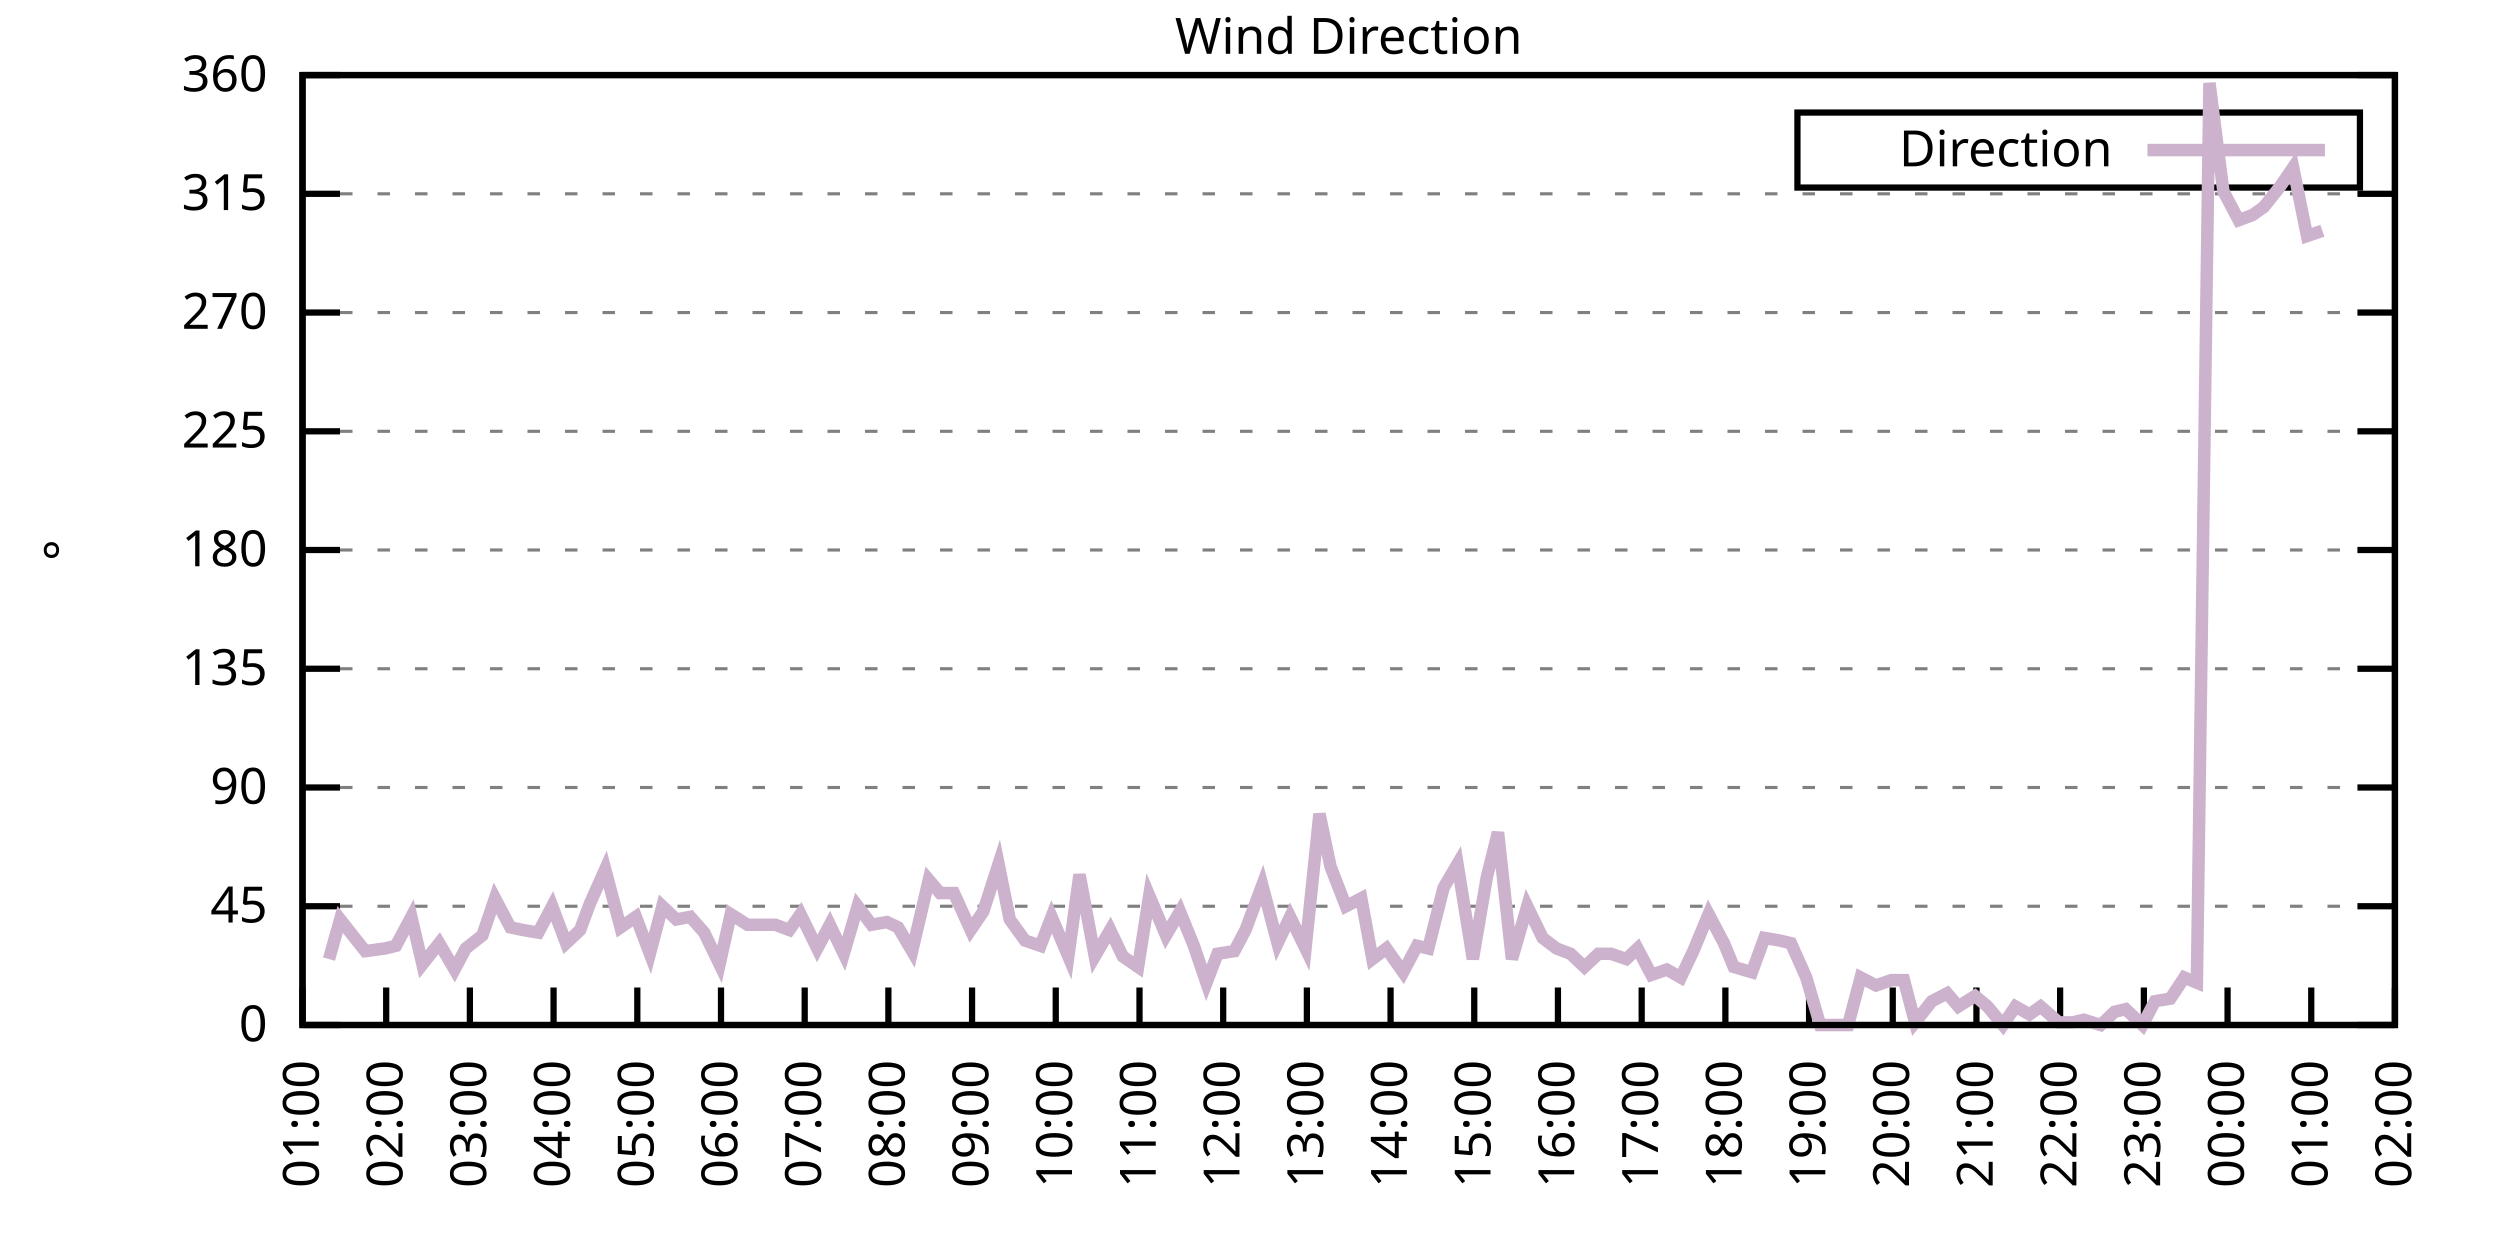
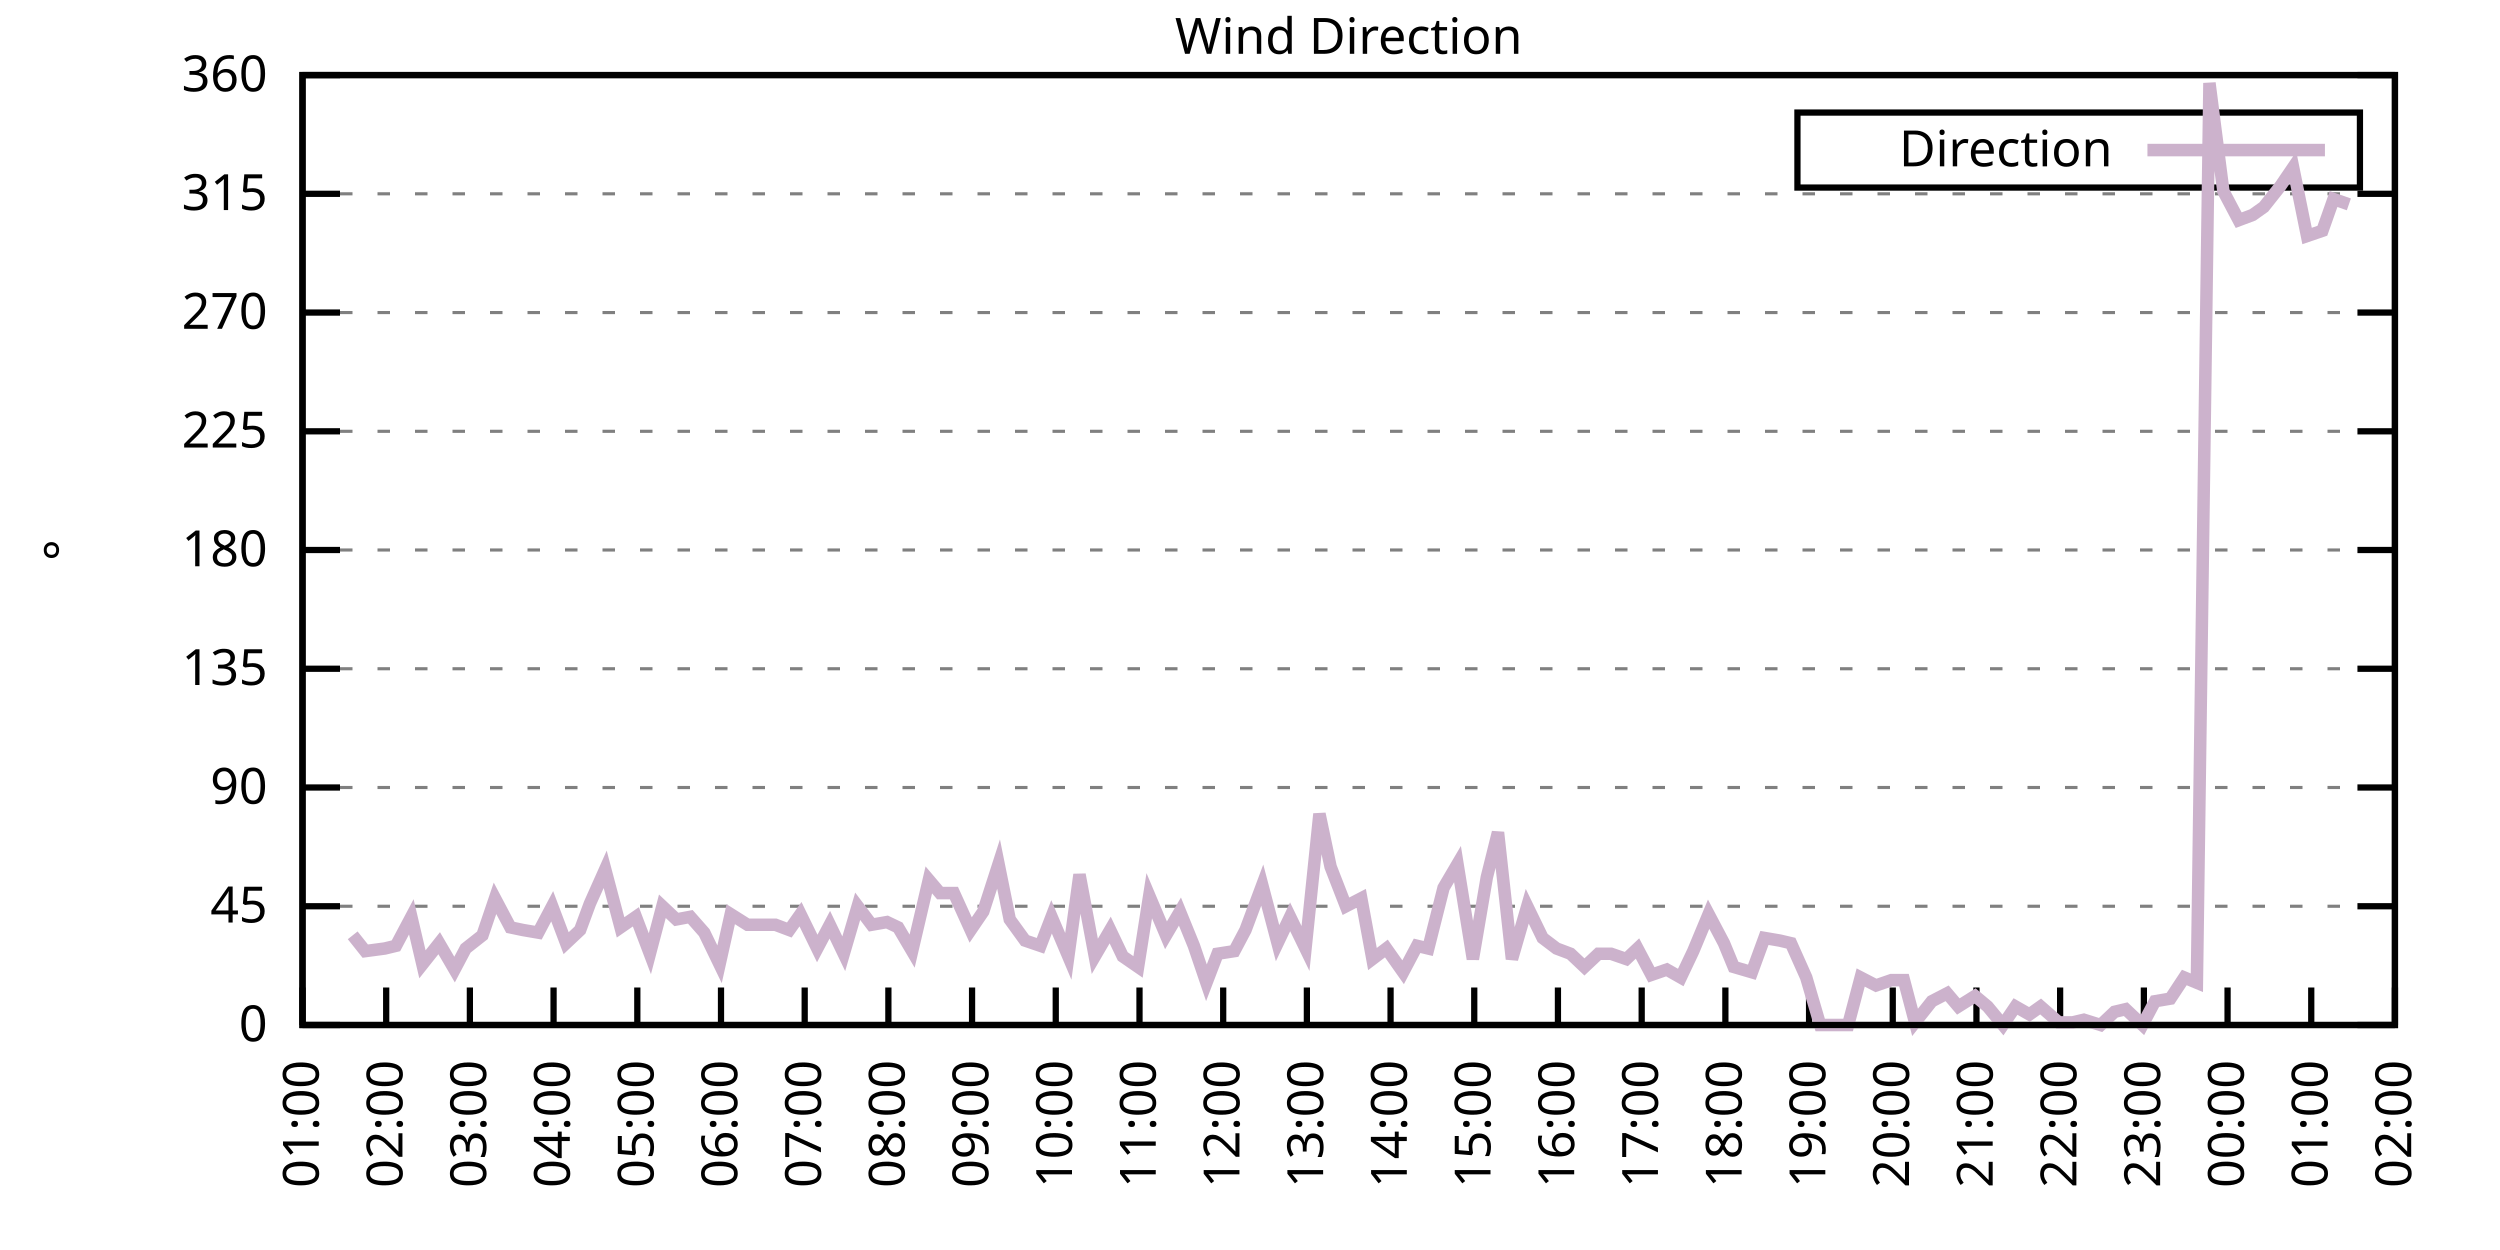
<svg xmlns="http://www.w3.org/2000/svg" xmlns:xlink="http://www.w3.org/1999/xlink" width="400" height="200" viewBox="0 0 400 200">
  <g id="gnuplot_canvas">
    <rect x="0" y="0" width="400" height="200" fill="none" />
    <defs>
      <circle id="gpDot" r="0.5" stroke-width="0.5" stroke="currentColor" />
      <path id="gpPt0" stroke-width="0.333" stroke="currentColor" d="M-1,0 h2 M0,-1 v2" />
      <path id="gpPt1" stroke-width="0.333" stroke="currentColor" d="M-1,-1 L1,1 M1,-1 L-1,1" />
      <path id="gpPt2" stroke-width="0.333" stroke="currentColor" d="M-1,0 L1,0 M0,-1 L0,1 M-1,-1 L1,1 M-1,1 L1,-1" />
      <rect id="gpPt3" stroke-width="0.333" stroke="currentColor" x="-1" y="-1" width="2" height="2" />
      <rect id="gpPt4" stroke-width="0.333" stroke="currentColor" fill="currentColor" x="-1" y="-1" width="2" height="2" />
      <circle id="gpPt5" stroke-width="0.333" stroke="currentColor" cx="0" cy="0" r="1" />
      <use xlink:href="#gpPt5" id="gpPt6" fill="currentColor" stroke="none" />
      <path id="gpPt7" stroke-width="0.333" stroke="currentColor" d="M0,-1.33 L-1.33,0.67 L1.33,0.67 z" />
      <use xlink:href="#gpPt7" id="gpPt8" fill="currentColor" stroke="none" />
      <use xlink:href="#gpPt7" id="gpPt9" stroke="currentColor" transform="rotate(180)" />
      <use xlink:href="#gpPt9" id="gpPt10" fill="currentColor" stroke="none" />
      <use xlink:href="#gpPt3" id="gpPt11" stroke="currentColor" transform="rotate(45)" />
      <use xlink:href="#gpPt11" id="gpPt12" fill="currentColor" stroke="none" />
      <path id="gpPt13" stroke-width="0.333" stroke="currentColor" d="M0,1.330 L1.265,0.411 L0.782,-1.067 L-0.782,-1.076 L-1.265,0.411 z" />
      <use xlink:href="#gpPt13" id="gpPt14" fill="currentColor" stroke="none" />
      <filter id="textbox" filterUnits="objectBoundingBox" x="0" y="0" height="1" width="1">
        <feFlood flood-color="white" flood-opacity="1" result="bgnd" />
        <feComposite in="SourceGraphic" in2="bgnd" operator="atop" />
      </filter>
      <filter id="greybox" filterUnits="objectBoundingBox" x="0" y="0" height="1" width="1">
        <feFlood flood-color="lightgrey" flood-opacity="1" result="grey" />
        <feComposite in="SourceGraphic" in2="grey" operator="atop" />
      </filter>
    </defs>
    <g fill="none" color="white" stroke="currentColor" stroke-width="1.00" stroke-linecap="butt" stroke-linejoin="miter">
</g>
    <g fill="none" color="black" stroke="currentColor" stroke-width="1.00" stroke-linecap="butt" stroke-linejoin="miter">
      <g stroke="none" shape-rendering="crispEdges">
        <polygon fill="rgb(255, 255, 255)" points="48.40,164.00 383.18,164.00 383.18,12.02 48.40,12.02 " />
      </g>
    </g>
    <g fill="none" color="black" stroke="currentColor" stroke-width="1.00" stroke-linecap="butt" stroke-linejoin="miter">
</g>
    <g fill="none" color="black" stroke="black" stroke-width="0.50" stroke-linecap="butt" stroke-linejoin="miter">
</g>
    <g fill="none" color="gray" stroke="currentColor" stroke-width="0.50" stroke-linecap="butt" stroke-linejoin="miter">
      <path stroke="gray" stroke-dasharray="2,4" class="gridline" d="M48.40,164.00 L383.19,164.00  " />
    </g>
    <g fill="none" color="gray" stroke="gray" stroke-width="1.00" stroke-linecap="butt" stroke-linejoin="miter">
</g>
    <g fill="none" color="black" stroke="currentColor" stroke-width="1.00" stroke-linecap="butt" stroke-linejoin="miter">
      <path stroke="black" d="M48.40,164.00 L54.40,164.00 M383.19,164.00 L377.19,164.00  " />
      <g transform="translate(42.80,166.60)" stroke="none" fill="black" font-family="Sans" font-size="8.00" text-anchor="end">
        <text>
          <tspan font-family="Sans"> 0</tspan>
        </text>
      </g>
    </g>
    <g fill="none" color="black" stroke="currentColor" stroke-width="1.00" stroke-linecap="butt" stroke-linejoin="miter">
</g>
    <g fill="none" color="black" stroke="black" stroke-width="0.50" stroke-linecap="butt" stroke-linejoin="miter">
</g>
    <g fill="none" color="gray" stroke="currentColor" stroke-width="0.50" stroke-linecap="butt" stroke-linejoin="miter">
      <path stroke="gray" stroke-dasharray="2,4" class="gridline" d="M48.40,145.00 L383.19,145.00  " />
    </g>
    <g fill="none" color="gray" stroke="gray" stroke-width="1.00" stroke-linecap="butt" stroke-linejoin="miter">
</g>
    <g fill="none" color="black" stroke="currentColor" stroke-width="1.00" stroke-linecap="butt" stroke-linejoin="miter">
      <path stroke="black" d="M48.40,145.00 L54.40,145.00 M383.19,145.00 L377.19,145.00  " />
      <g transform="translate(42.80,147.60)" stroke="none" fill="black" font-family="Sans" font-size="8.00" text-anchor="end">
        <text>
          <tspan font-family="Sans"> 45</tspan>
        </text>
      </g>
    </g>
    <g fill="none" color="black" stroke="currentColor" stroke-width="1.00" stroke-linecap="butt" stroke-linejoin="miter">
</g>
    <g fill="none" color="black" stroke="black" stroke-width="0.50" stroke-linecap="butt" stroke-linejoin="miter">
</g>
    <g fill="none" color="gray" stroke="currentColor" stroke-width="0.50" stroke-linecap="butt" stroke-linejoin="miter">
      <path stroke="gray" stroke-dasharray="2,4" class="gridline" d="M48.40,126.00 L383.19,126.00  " />
    </g>
    <g fill="none" color="gray" stroke="gray" stroke-width="1.00" stroke-linecap="butt" stroke-linejoin="miter">
</g>
    <g fill="none" color="black" stroke="currentColor" stroke-width="1.00" stroke-linecap="butt" stroke-linejoin="miter">
      <path stroke="black" d="M48.40,126.00 L54.40,126.00 M383.19,126.00 L377.19,126.00  " />
      <g transform="translate(42.80,128.60)" stroke="none" fill="black" font-family="Sans" font-size="8.00" text-anchor="end">
        <text>
          <tspan font-family="Sans"> 90</tspan>
        </text>
      </g>
    </g>
    <g fill="none" color="black" stroke="currentColor" stroke-width="1.00" stroke-linecap="butt" stroke-linejoin="miter">
</g>
    <g fill="none" color="black" stroke="black" stroke-width="0.50" stroke-linecap="butt" stroke-linejoin="miter">
</g>
    <g fill="none" color="gray" stroke="currentColor" stroke-width="0.50" stroke-linecap="butt" stroke-linejoin="miter">
      <path stroke="gray" stroke-dasharray="2,4" class="gridline" d="M48.40,107.00 L383.19,107.00  " />
    </g>
    <g fill="none" color="gray" stroke="gray" stroke-width="1.00" stroke-linecap="butt" stroke-linejoin="miter">
</g>
    <g fill="none" color="black" stroke="currentColor" stroke-width="1.00" stroke-linecap="butt" stroke-linejoin="miter">
      <path stroke="black" d="M48.40,107.00 L54.40,107.00 M383.19,107.00 L377.19,107.00  " />
      <g transform="translate(42.80,109.60)" stroke="none" fill="black" font-family="Sans" font-size="8.00" text-anchor="end">
        <text>
          <tspan font-family="Sans"> 135</tspan>
        </text>
      </g>
    </g>
    <g fill="none" color="black" stroke="currentColor" stroke-width="1.00" stroke-linecap="butt" stroke-linejoin="miter">
</g>
    <g fill="none" color="black" stroke="black" stroke-width="0.50" stroke-linecap="butt" stroke-linejoin="miter">
</g>
    <g fill="none" color="gray" stroke="currentColor" stroke-width="0.50" stroke-linecap="butt" stroke-linejoin="miter">
      <path stroke="gray" stroke-dasharray="2,4" class="gridline" d="M48.40,88.00 L383.19,88.00  " />
    </g>
    <g fill="none" color="gray" stroke="gray" stroke-width="1.00" stroke-linecap="butt" stroke-linejoin="miter">
</g>
    <g fill="none" color="black" stroke="currentColor" stroke-width="1.00" stroke-linecap="butt" stroke-linejoin="miter">
      <path stroke="black" d="M48.40,88.00 L54.40,88.00 M383.19,88.00 L377.19,88.00  " />
      <g transform="translate(42.80,90.60)" stroke="none" fill="black" font-family="Sans" font-size="8.00" text-anchor="end">
        <text>
          <tspan font-family="Sans"> 180</tspan>
        </text>
      </g>
    </g>
    <g fill="none" color="black" stroke="currentColor" stroke-width="1.00" stroke-linecap="butt" stroke-linejoin="miter">
</g>
    <g fill="none" color="black" stroke="black" stroke-width="0.50" stroke-linecap="butt" stroke-linejoin="miter">
</g>
    <g fill="none" color="gray" stroke="currentColor" stroke-width="0.50" stroke-linecap="butt" stroke-linejoin="miter">
      <path stroke="gray" stroke-dasharray="2,4" class="gridline" d="M48.40,69.01 L383.19,69.01  " />
    </g>
    <g fill="none" color="gray" stroke="gray" stroke-width="1.00" stroke-linecap="butt" stroke-linejoin="miter">
</g>
    <g fill="none" color="black" stroke="currentColor" stroke-width="1.00" stroke-linecap="butt" stroke-linejoin="miter">
      <path stroke="black" d="M48.40,69.01 L54.40,69.01 M383.19,69.01 L377.19,69.01  " />
      <g transform="translate(42.80,71.61)" stroke="none" fill="black" font-family="Sans" font-size="8.00" text-anchor="end">
        <text>
          <tspan font-family="Sans"> 225</tspan>
        </text>
      </g>
    </g>
    <g fill="none" color="black" stroke="currentColor" stroke-width="1.00" stroke-linecap="butt" stroke-linejoin="miter">
</g>
    <g fill="none" color="black" stroke="black" stroke-width="0.50" stroke-linecap="butt" stroke-linejoin="miter">
</g>
    <g fill="none" color="gray" stroke="currentColor" stroke-width="0.50" stroke-linecap="butt" stroke-linejoin="miter">
      <path stroke="gray" stroke-dasharray="2,4" class="gridline" d="M48.40,50.01 L383.19,50.01  " />
    </g>
    <g fill="none" color="gray" stroke="gray" stroke-width="1.00" stroke-linecap="butt" stroke-linejoin="miter">
</g>
    <g fill="none" color="black" stroke="currentColor" stroke-width="1.00" stroke-linecap="butt" stroke-linejoin="miter">
      <path stroke="black" d="M48.40,50.01 L54.40,50.01 M383.19,50.01 L377.19,50.01  " />
      <g transform="translate(42.80,52.61)" stroke="none" fill="black" font-family="Sans" font-size="8.00" text-anchor="end">
        <text>
          <tspan font-family="Sans"> 270</tspan>
        </text>
      </g>
    </g>
    <g fill="none" color="black" stroke="currentColor" stroke-width="1.00" stroke-linecap="butt" stroke-linejoin="miter">
</g>
    <g fill="none" color="black" stroke="black" stroke-width="0.50" stroke-linecap="butt" stroke-linejoin="miter">
</g>
    <g fill="none" color="gray" stroke="currentColor" stroke-width="0.50" stroke-linecap="butt" stroke-linejoin="miter">
      <path stroke="gray" stroke-dasharray="2,4" class="gridline" d="M48.40,31.01 L383.19,31.01  " />
    </g>
    <g fill="none" color="gray" stroke="gray" stroke-width="1.00" stroke-linecap="butt" stroke-linejoin="miter">
</g>
    <g fill="none" color="black" stroke="currentColor" stroke-width="1.00" stroke-linecap="butt" stroke-linejoin="miter">
      <path stroke="black" d="M48.40,31.01 L54.40,31.01 M383.19,31.01 L377.19,31.01  " />
      <g transform="translate(42.80,33.61)" stroke="none" fill="black" font-family="Sans" font-size="8.00" text-anchor="end">
        <text>
          <tspan font-family="Sans"> 315</tspan>
        </text>
      </g>
    </g>
    <g fill="none" color="black" stroke="currentColor" stroke-width="1.00" stroke-linecap="butt" stroke-linejoin="miter">
</g>
    <g fill="none" color="black" stroke="black" stroke-width="0.50" stroke-linecap="butt" stroke-linejoin="miter">
</g>
    <g fill="none" color="gray" stroke="currentColor" stroke-width="0.50" stroke-linecap="butt" stroke-linejoin="miter">
      <path stroke="gray" stroke-dasharray="2,4" class="gridline" d="M48.40,12.01 L383.19,12.01  " />
    </g>
    <g fill="none" color="gray" stroke="gray" stroke-width="1.00" stroke-linecap="butt" stroke-linejoin="miter">
</g>
    <g fill="none" color="black" stroke="currentColor" stroke-width="1.00" stroke-linecap="butt" stroke-linejoin="miter">
      <path stroke="black" d="M48.40,12.01 L54.40,12.01 M383.19,12.01 L377.19,12.01  " />
      <g transform="translate(42.80,14.61)" stroke="none" fill="black" font-family="Sans" font-size="8.00" text-anchor="end">
        <text>
          <tspan font-family="Sans"> 360</tspan>
        </text>
      </g>
    </g>
    <g fill="none" color="black" stroke="currentColor" stroke-width="1.00" stroke-linecap="butt" stroke-linejoin="miter">
      <path stroke="black" d="M48.40,164.00 L48.40,158.00  " />
      <g transform="translate(51.00,169.60) rotate(270.00)" stroke="none" fill="black" font-family="Sans" font-size="8.00" text-anchor="end">
        <text>
          <tspan font-family="Sans">01:00</tspan>
        </text>
      </g>
    </g>
    <g fill="none" color="black" stroke="currentColor" stroke-width="1.00" stroke-linecap="butt" stroke-linejoin="miter">
      <path stroke="black" d="M61.79,164.00 L61.79,158.00  " />
      <g transform="translate(64.39,169.60) rotate(270.00)" stroke="none" fill="black" font-family="Sans" font-size="8.00" text-anchor="end">
        <text>
          <tspan font-family="Sans">02:00</tspan>
        </text>
      </g>
    </g>
    <g fill="none" color="black" stroke="currentColor" stroke-width="1.00" stroke-linecap="butt" stroke-linejoin="miter">
      <path stroke="black" d="M75.18,164.00 L75.18,158.00  " />
      <g transform="translate(77.78,169.60) rotate(270.00)" stroke="none" fill="black" font-family="Sans" font-size="8.00" text-anchor="end">
        <text>
          <tspan font-family="Sans">03:00</tspan>
        </text>
      </g>
    </g>
    <g fill="none" color="black" stroke="currentColor" stroke-width="1.00" stroke-linecap="butt" stroke-linejoin="miter">
      <path stroke="black" d="M88.57,164.00 L88.57,158.00  " />
      <g transform="translate(91.17,169.60) rotate(270.00)" stroke="none" fill="black" font-family="Sans" font-size="8.00" text-anchor="end">
        <text>
          <tspan font-family="Sans">04:00</tspan>
        </text>
      </g>
    </g>
    <g fill="none" color="black" stroke="currentColor" stroke-width="1.00" stroke-linecap="butt" stroke-linejoin="miter">
      <path stroke="black" d="M101.97,164.00 L101.97,158.00  " />
      <g transform="translate(104.57,169.60) rotate(270.00)" stroke="none" fill="black" font-family="Sans" font-size="8.00" text-anchor="end">
        <text>
          <tspan font-family="Sans">05:00</tspan>
        </text>
      </g>
    </g>
    <g fill="none" color="black" stroke="currentColor" stroke-width="1.00" stroke-linecap="butt" stroke-linejoin="miter">
      <path stroke="black" d="M115.36,164.00 L115.36,158.00  " />
      <g transform="translate(117.96,169.60) rotate(270.00)" stroke="none" fill="black" font-family="Sans" font-size="8.00" text-anchor="end">
        <text>
          <tspan font-family="Sans">06:00</tspan>
        </text>
      </g>
    </g>
    <g fill="none" color="black" stroke="currentColor" stroke-width="1.00" stroke-linecap="butt" stroke-linejoin="miter">
      <path stroke="black" d="M128.75,164.00 L128.75,158.00  " />
      <g transform="translate(131.35,169.60) rotate(270.00)" stroke="none" fill="black" font-family="Sans" font-size="8.00" text-anchor="end">
        <text>
          <tspan font-family="Sans">07:00</tspan>
        </text>
      </g>
    </g>
    <g fill="none" color="black" stroke="currentColor" stroke-width="1.00" stroke-linecap="butt" stroke-linejoin="miter">
      <path stroke="black" d="M142.14,164.00 L142.14,158.00  " />
      <g transform="translate(144.74,169.60) rotate(270.00)" stroke="none" fill="black" font-family="Sans" font-size="8.00" text-anchor="end">
        <text>
          <tspan font-family="Sans">08:00</tspan>
        </text>
      </g>
    </g>
    <g fill="none" color="black" stroke="currentColor" stroke-width="1.00" stroke-linecap="butt" stroke-linejoin="miter">
      <path stroke="black" d="M155.53,164.00 L155.53,158.00  " />
      <g transform="translate(158.13,169.60) rotate(270.00)" stroke="none" fill="black" font-family="Sans" font-size="8.00" text-anchor="end">
        <text>
          <tspan font-family="Sans">09:00</tspan>
        </text>
      </g>
    </g>
    <g fill="none" color="black" stroke="currentColor" stroke-width="1.00" stroke-linecap="butt" stroke-linejoin="miter">
      <path stroke="black" d="M168.92,164.00 L168.92,158.00  " />
      <g transform="translate(171.52,169.60) rotate(270.00)" stroke="none" fill="black" font-family="Sans" font-size="8.00" text-anchor="end">
        <text>
          <tspan font-family="Sans">10:00</tspan>
        </text>
      </g>
    </g>
    <g fill="none" color="black" stroke="currentColor" stroke-width="1.00" stroke-linecap="butt" stroke-linejoin="miter">
      <path stroke="black" d="M182.32,164.00 L182.32,158.00  " />
      <g transform="translate(184.92,169.60) rotate(270.00)" stroke="none" fill="black" font-family="Sans" font-size="8.00" text-anchor="end">
        <text>
          <tspan font-family="Sans">11:00</tspan>
        </text>
      </g>
    </g>
    <g fill="none" color="black" stroke="currentColor" stroke-width="1.00" stroke-linecap="butt" stroke-linejoin="miter">
      <path stroke="black" d="M195.71,164.00 L195.71,158.00  " />
      <g transform="translate(198.31,169.60) rotate(270.00)" stroke="none" fill="black" font-family="Sans" font-size="8.00" text-anchor="end">
        <text>
          <tspan font-family="Sans">12:00</tspan>
        </text>
      </g>
    </g>
    <g fill="none" color="black" stroke="currentColor" stroke-width="1.00" stroke-linecap="butt" stroke-linejoin="miter">
      <path stroke="black" d="M209.10,164.00 L209.10,158.00  " />
      <g transform="translate(211.70,169.60) rotate(270.00)" stroke="none" fill="black" font-family="Sans" font-size="8.00" text-anchor="end">
        <text>
          <tspan font-family="Sans">13:00</tspan>
        </text>
      </g>
    </g>
    <g fill="none" color="black" stroke="currentColor" stroke-width="1.00" stroke-linecap="butt" stroke-linejoin="miter">
      <path stroke="black" d="M222.49,164.00 L222.49,158.00  " />
      <g transform="translate(225.09,169.60) rotate(270.00)" stroke="none" fill="black" font-family="Sans" font-size="8.00" text-anchor="end">
        <text>
          <tspan font-family="Sans">14:00</tspan>
        </text>
      </g>
    </g>
    <g fill="none" color="black" stroke="currentColor" stroke-width="1.00" stroke-linecap="butt" stroke-linejoin="miter">
      <path stroke="black" d="M235.88,164.00 L235.88,158.00  " />
      <g transform="translate(238.48,169.60) rotate(270.00)" stroke="none" fill="black" font-family="Sans" font-size="8.00" text-anchor="end">
        <text>
          <tspan font-family="Sans">15:00</tspan>
        </text>
      </g>
    </g>
    <g fill="none" color="black" stroke="currentColor" stroke-width="1.00" stroke-linecap="butt" stroke-linejoin="miter">
      <path stroke="black" d="M249.27,164.00 L249.27,158.00  " />
      <g transform="translate(251.87,169.60) rotate(270.00)" stroke="none" fill="black" font-family="Sans" font-size="8.00" text-anchor="end">
        <text>
          <tspan font-family="Sans">16:00</tspan>
        </text>
      </g>
    </g>
    <g fill="none" color="black" stroke="currentColor" stroke-width="1.00" stroke-linecap="butt" stroke-linejoin="miter">
      <path stroke="black" d="M262.67,164.00 L262.67,158.00  " />
      <g transform="translate(265.27,169.60) rotate(270.00)" stroke="none" fill="black" font-family="Sans" font-size="8.00" text-anchor="end">
        <text>
          <tspan font-family="Sans">17:00</tspan>
        </text>
      </g>
    </g>
    <g fill="none" color="black" stroke="currentColor" stroke-width="1.00" stroke-linecap="butt" stroke-linejoin="miter">
      <path stroke="black" d="M276.06,164.00 L276.06,158.00  " />
      <g transform="translate(278.66,169.60) rotate(270.00)" stroke="none" fill="black" font-family="Sans" font-size="8.00" text-anchor="end">
        <text>
          <tspan font-family="Sans">18:00</tspan>
        </text>
      </g>
    </g>
    <g fill="none" color="black" stroke="currentColor" stroke-width="1.00" stroke-linecap="butt" stroke-linejoin="miter">
      <path stroke="black" d="M289.45,164.00 L289.45,158.00  " />
      <g transform="translate(292.05,169.60) rotate(270.00)" stroke="none" fill="black" font-family="Sans" font-size="8.00" text-anchor="end">
        <text>
          <tspan font-family="Sans">19:00</tspan>
        </text>
      </g>
    </g>
    <g fill="none" color="black" stroke="currentColor" stroke-width="1.00" stroke-linecap="butt" stroke-linejoin="miter">
      <path stroke="black" d="M302.84,164.00 L302.84,158.00  " />
      <g transform="translate(305.44,169.60) rotate(270.00)" stroke="none" fill="black" font-family="Sans" font-size="8.00" text-anchor="end">
        <text>
          <tspan font-family="Sans">20:00</tspan>
        </text>
      </g>
    </g>
    <g fill="none" color="black" stroke="currentColor" stroke-width="1.00" stroke-linecap="butt" stroke-linejoin="miter">
      <path stroke="black" d="M316.23,164.00 L316.23,158.00  " />
      <g transform="translate(318.83,169.60) rotate(270.00)" stroke="none" fill="black" font-family="Sans" font-size="8.00" text-anchor="end">
        <text>
          <tspan font-family="Sans">21:00</tspan>
        </text>
      </g>
    </g>
    <g fill="none" color="black" stroke="currentColor" stroke-width="1.00" stroke-linecap="butt" stroke-linejoin="miter">
      <path stroke="black" d="M329.62,164.00 L329.62,158.00  " />
      <g transform="translate(332.22,169.60) rotate(270.00)" stroke="none" fill="black" font-family="Sans" font-size="8.00" text-anchor="end">
        <text>
          <tspan font-family="Sans">22:00</tspan>
        </text>
      </g>
    </g>
    <g fill="none" color="black" stroke="currentColor" stroke-width="1.00" stroke-linecap="butt" stroke-linejoin="miter">
      <path stroke="black" d="M343.02,164.00 L343.02,158.00  " />
      <g transform="translate(345.62,169.60) rotate(270.00)" stroke="none" fill="black" font-family="Sans" font-size="8.00" text-anchor="end">
        <text>
          <tspan font-family="Sans">23:00</tspan>
        </text>
      </g>
    </g>
    <g fill="none" color="black" stroke="currentColor" stroke-width="1.00" stroke-linecap="butt" stroke-linejoin="miter">
      <path stroke="black" d="M356.41,164.00 L356.41,158.00  " />
      <g transform="translate(359.01,169.60) rotate(270.00)" stroke="none" fill="black" font-family="Sans" font-size="8.00" text-anchor="end">
        <text>
          <tspan font-family="Sans">00:00</tspan>
        </text>
      </g>
    </g>
    <g fill="none" color="black" stroke="currentColor" stroke-width="1.00" stroke-linecap="butt" stroke-linejoin="miter">
      <path stroke="black" d="M369.80,164.00 L369.80,158.00  " />
      <g transform="translate(372.40,169.60) rotate(270.00)" stroke="none" fill="black" font-family="Sans" font-size="8.00" text-anchor="end">
        <text>
          <tspan font-family="Sans">01:00</tspan>
        </text>
      </g>
    </g>
    <g fill="none" color="black" stroke="currentColor" stroke-width="1.00" stroke-linecap="butt" stroke-linejoin="miter">
      <path stroke="black" d="M383.19,164.00 L383.19,158.00  " />
      <g transform="translate(385.79,169.60) rotate(270.00)" stroke="none" fill="black" font-family="Sans" font-size="8.00" text-anchor="end">
        <text>
          <tspan font-family="Sans">02:00</tspan>
        </text>
      </g>
    </g>
    <g fill="none" color="black" stroke="currentColor" stroke-width="1.00" stroke-linecap="butt" stroke-linejoin="miter">
</g>
    <g fill="none" color="black" stroke="currentColor" stroke-width="1.00" stroke-linecap="butt" stroke-linejoin="miter">
      <path stroke="black" d="M48.40,12.01 L48.40,164.00 L383.19,164.00 L383.19,12.01 L48.40,12.01 Z  " />
    </g>
    <g fill="none" color="black" stroke="currentColor" stroke-width="1.00" stroke-linecap="butt" stroke-linejoin="miter">
</g>
    <g fill="none" color="black" stroke="currentColor" stroke-width="1.00" stroke-linecap="butt" stroke-linejoin="miter">
      <path stroke="black" d="M287.59,30.01 L287.59,18.01 L377.59,18.01 L377.59,30.01 L287.59,30.01 Z  " />
    </g>
    <g id="Wind_direction_plot_1">
      <g fill="none" color="white" stroke="black" stroke-width="2.00" stroke-linecap="butt" stroke-linejoin="miter">
</g>
      <g fill="none" color="black" stroke="currentColor" stroke-width="2.00" stroke-linecap="butt" stroke-linejoin="miter">
        <g transform="translate(337.99,26.61)" stroke="none" fill="black" font-family="Sans" font-size="8.00" text-anchor="end">
          <text>
            <tspan font-family="Sans">Direction</tspan>
          </text>
        </g>
      </g>
      <g fill="none" color="black" stroke="currentColor" stroke-width="2.00" stroke-linecap="butt" stroke-linejoin="miter">
-         <path stroke="rgb(204, 178, 204)" d="M343.59,24.01 L371.99,24.01 M52.64,153.45 L54.43,147.11 L56.43,149.65 L58.44,152.18 L61.57,151.76 L63.35,151.33   L65.81,146.69 L67.59,154.29 L70.27,150.91 L72.73,155.13 L74.51,151.76 L77.19,149.65 L79.20,143.73 L81.66,148.38   L83.66,148.80 L86.12,149.22 L88.35,145.00 L90.58,150.91 L92.82,148.80 L94.38,144.58 L96.83,139.09 L99.29,148.38   L101.74,146.69 L103.98,152.60 L105.98,145.00 L108.22,147.11 L110.45,146.69 L112.68,149.22 L115.13,154.29 L116.92,146.27   L119.60,147.96 L121.83,147.96 L124.06,147.96 L126.29,148.80 L128.08,146.27 L130.76,151.76 L132.77,147.96 L135.00,152.60   L137.23,145.00 L139.46,147.96 L141.92,147.53 L143.70,148.38 L145.94,152.18 L148.61,140.78 L150.40,142.89 L152.63,142.89   L155.31,148.80 L157.32,145.85 L159.77,138.25 L161.56,147.11 L164.01,150.49 L166.47,151.33 L168.25,146.69 L170.93,153.02   L172.72,139.93 L175.17,153.02 L177.63,148.80 L179.64,153.02 L182.09,154.71 L183.88,143.31 L186.56,149.65 L188.79,145.85   L191.02,151.33 L193.03,157.24 L194.81,152.60 L197.49,152.18 L199.28,148.80 L201.96,141.62 L204.41,150.91 L206.42,146.69   L208.88,151.76 L211.11,130.22 L212.89,138.67 L215.35,145.00 L217.80,143.73 L219.59,153.45 L221.82,151.76 L224.50,155.56   L226.73,151.33 L228.52,151.76 L230.97,142.05 L233.20,138.25 L235.66,153.45 L237.89,140.36 L239.68,133.18 L241.91,153.45   L244.36,145.00 L246.82,150.07 L249.05,151.76 L251.28,152.60 L253.51,154.71 L255.75,152.60 L257.76,152.60 L260.21,153.45   L262.00,151.76 L264.23,155.98 L266.68,155.13 L268.92,156.40 L270.92,152.18 L273.38,146.27 L275.83,150.91 L277.40,154.71   L280.30,155.56 L282.31,150.07 L284.76,150.49 L286.55,150.91 L289.00,156.40 L291.23,164.00 L293.47,164.00 L295.70,164.00   L297.71,156.40 L300.16,157.67 L302.62,156.82 L304.63,156.82 L306.41,163.58 L309.09,160.20 L311.54,158.93 L313.33,161.04   L316.01,159.36 L318.02,161.04 L320.47,164.00 L322.48,161.04 L324.71,162.31 L326.50,161.04 L329.40,163.58 L331.63,163.58   L333.42,163.16 L336.10,164.00 L338.33,161.89 L340.11,161.47 L342.79,164.00 L344.80,160.20 L347.26,159.78 L349.49,156.40   L351.50,157.24 L353.51,13.28 L355.74,30.59 L358.19,35.23 L360.42,34.39 L362.21,33.12 L364.89,29.74 L366.90,26.79   L369.13,37.76 L371.58,36.92  " />
+         <path stroke="rgb(204, 178, 204)" d="M343.59,24.01 L371.99,24.01 M56.43,149.65 L58.44,152.18 L61.57,151.76 L63.35,151.33 L65.81,146.69 L67.59,154.29   L70.27,150.91 L72.73,155.13 L74.51,151.76 L77.19,149.65 L79.20,143.73 L81.66,148.38 L83.66,148.80 L86.12,149.22   L88.35,145.00 L90.58,150.91 L92.82,148.80 L94.38,144.58 L96.83,139.09 L99.29,148.38 L101.74,146.69 L103.98,152.60   L105.98,145.00 L108.22,147.11 L110.45,146.69 L112.68,149.22 L115.13,154.29 L116.92,146.27 L119.60,147.96 L121.83,147.96   L124.06,147.96 L126.29,148.80 L128.08,146.27 L130.76,151.76 L132.77,147.96 L135.00,152.60 L137.23,145.00 L139.46,147.96   L141.92,147.53 L143.70,148.38 L145.94,152.18 L148.61,140.78 L150.40,142.89 L152.63,142.89 L155.31,148.80 L157.32,145.85   L159.77,138.25 L161.56,147.11 L164.01,150.49 L166.47,151.33 L168.25,146.69 L170.93,153.02 L172.72,139.93 L175.17,153.02   L177.63,148.80 L179.64,153.02 L182.09,154.71 L183.88,143.31 L186.56,149.65 L188.79,145.85 L191.02,151.33 L193.03,157.24   L194.81,152.60 L197.49,152.18 L199.28,148.80 L201.96,141.62 L204.41,150.91 L206.42,146.69 L208.88,151.76 L211.11,130.22   L212.89,138.67 L215.35,145.00 L217.80,143.73 L219.59,153.45 L221.82,151.76 L224.50,155.56 L226.73,151.33 L228.52,151.76   L230.97,142.05 L233.20,138.25 L235.66,153.45 L237.89,140.36 L239.68,133.18 L241.91,153.45 L244.36,145.00 L246.82,150.07   L249.05,151.76 L251.28,152.60 L253.51,154.71 L255.75,152.60 L257.76,152.60 L260.21,153.45 L262.00,151.76 L264.23,155.98   L266.68,155.13 L268.92,156.40 L270.92,152.18 L273.38,146.27 L275.83,150.91 L277.40,154.71 L280.30,155.56 L282.31,150.07   L284.76,150.49 L286.55,150.91 L289.00,156.40 L291.23,164.00 L293.47,164.00 L295.70,164.00 L297.71,156.40 L300.16,157.67   L302.62,156.82 L304.63,156.82 L306.41,163.58 L309.09,160.20 L311.54,158.93 L313.33,161.04 L316.01,159.36 L318.02,161.04   L320.47,164.00 L322.48,161.04 L324.71,162.31 L326.50,161.04 L329.40,163.58 L331.63,163.58 L333.42,163.16 L336.10,164.00   L338.33,161.89 L340.11,161.47 L342.79,164.00 L344.80,160.20 L347.26,159.78 L349.49,156.40 L351.50,157.24 L353.51,13.28   L355.74,30.59 L358.19,35.23 L360.42,34.39 L362.21,33.12 L364.89,29.74 L366.90,26.79 L369.13,37.76 L371.58,36.92   L373.37,31.85 L375.82,32.70  " />
      </g>
    </g>
    <g fill="none" color="black" stroke="currentColor" stroke-width="2.00" stroke-linecap="butt" stroke-linejoin="miter">
</g>
    <g fill="none" color="black" stroke="black" stroke-width="1.00" stroke-linecap="butt" stroke-linejoin="miter">
</g>
    <g fill="none" color="black" stroke="currentColor" stroke-width="1.00" stroke-linecap="butt" stroke-linejoin="miter">
      <path stroke="black" d="M48.40,12.01 L48.40,164.00 L383.19,164.00 L383.19,12.01 L48.40,12.01 Z  " />
      <g transform="translate(12.80,88.01) rotate(270.00)" stroke="none" fill="black" font-family="Sans" font-size="8.00" text-anchor="middle">
        <text>
          <tspan font-family="Sans">°</tspan>
        </text>
      </g>
    </g>
    <g fill="none" color="black" stroke="currentColor" stroke-width="1.00" stroke-linecap="butt" stroke-linejoin="miter">
</g>
    <g fill="none" color="black" stroke="currentColor" stroke-width="1.00" stroke-linecap="butt" stroke-linejoin="miter">
      <g transform="translate(215.79,8.61)" stroke="none" fill="black" font-family="Sans" font-size="8.00" text-anchor="middle">
        <text>
          <tspan font-family="Sans">Wind Direction</tspan>
        </text>
      </g>
    </g>
    <g fill="none" color="black" stroke="currentColor" stroke-width="1.00" stroke-linecap="butt" stroke-linejoin="miter">
</g>
  </g>
</svg>
